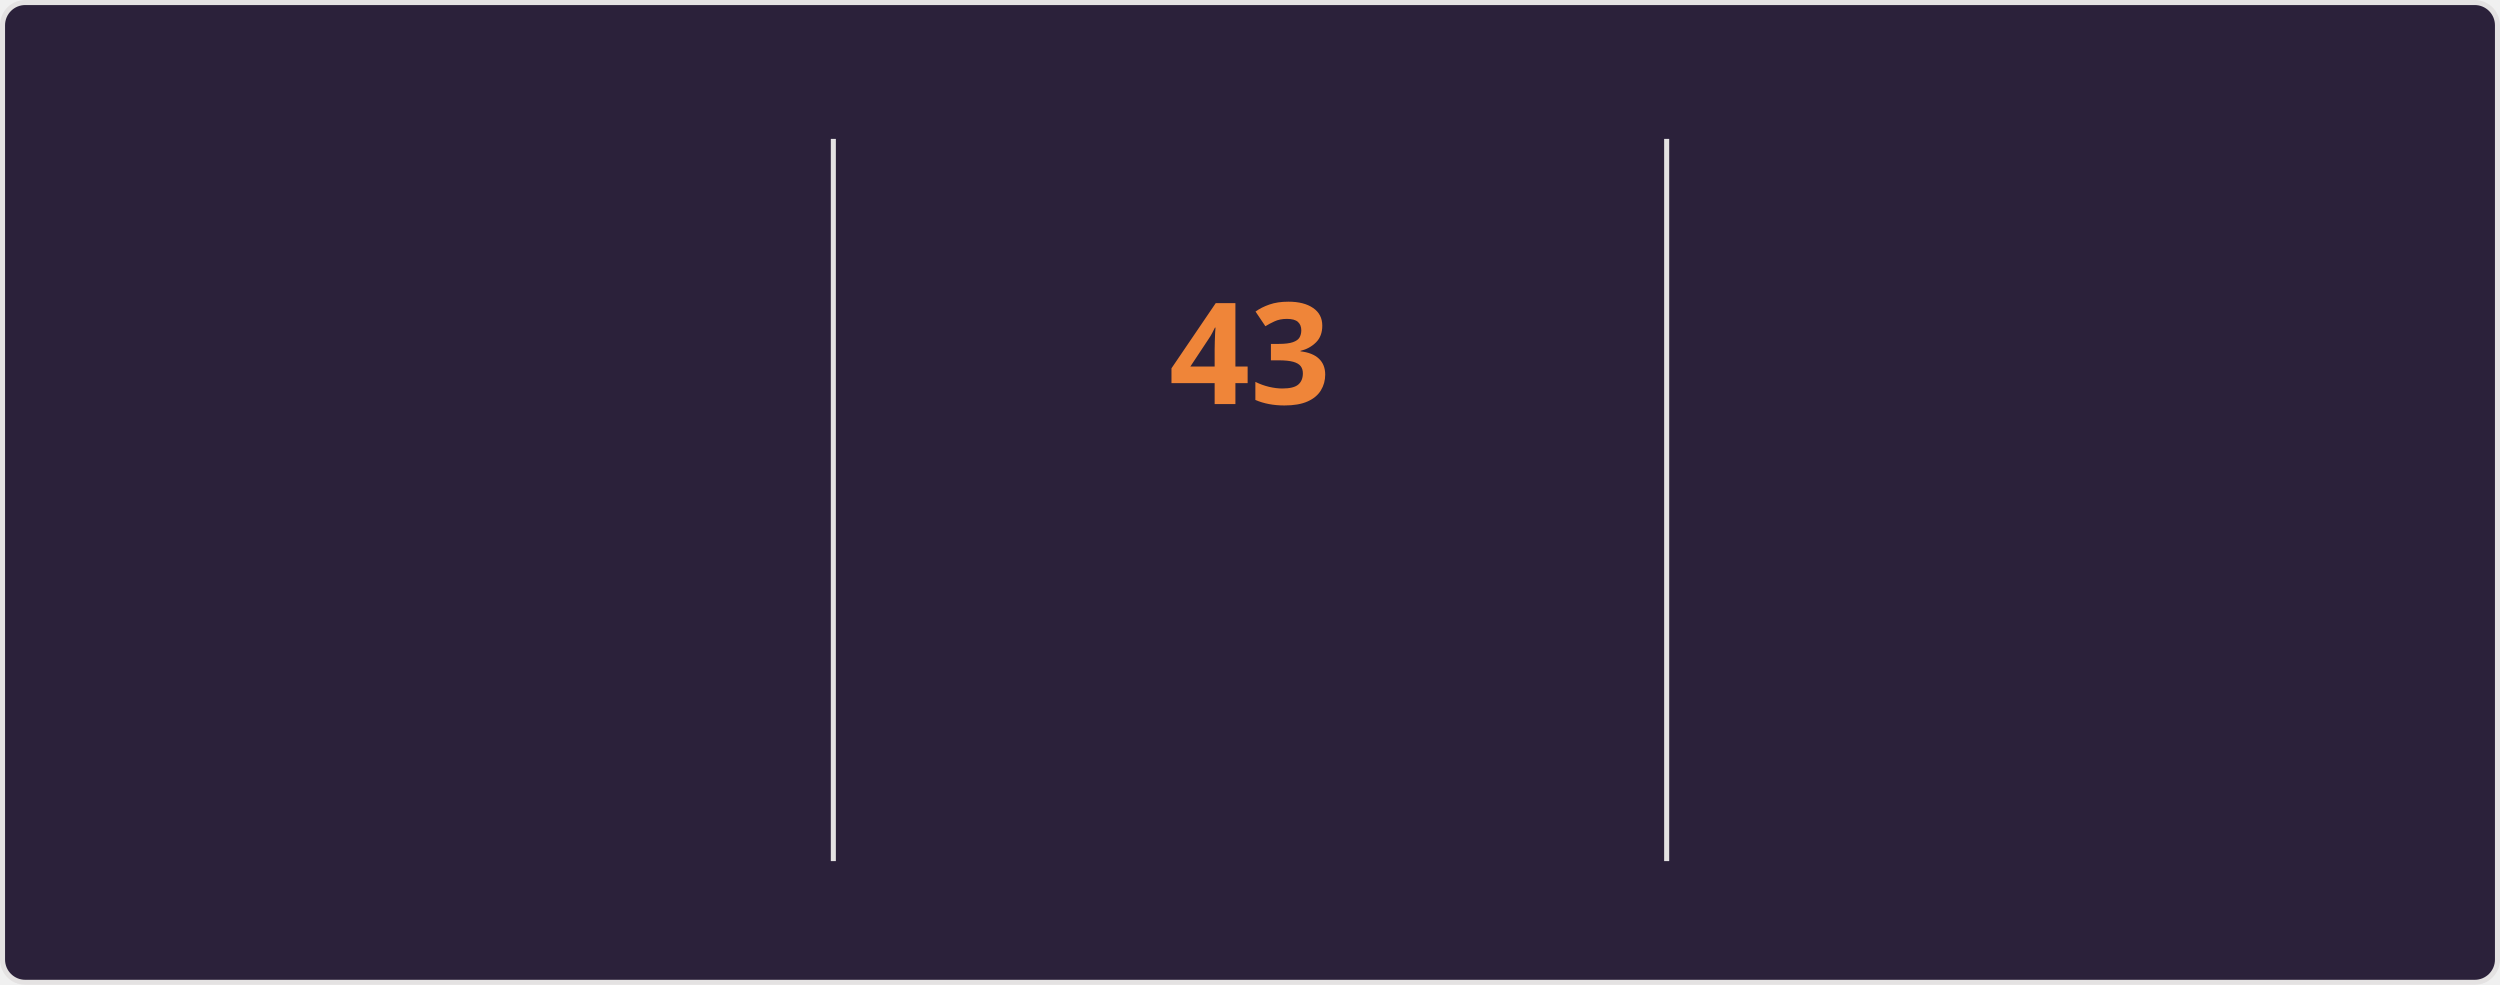
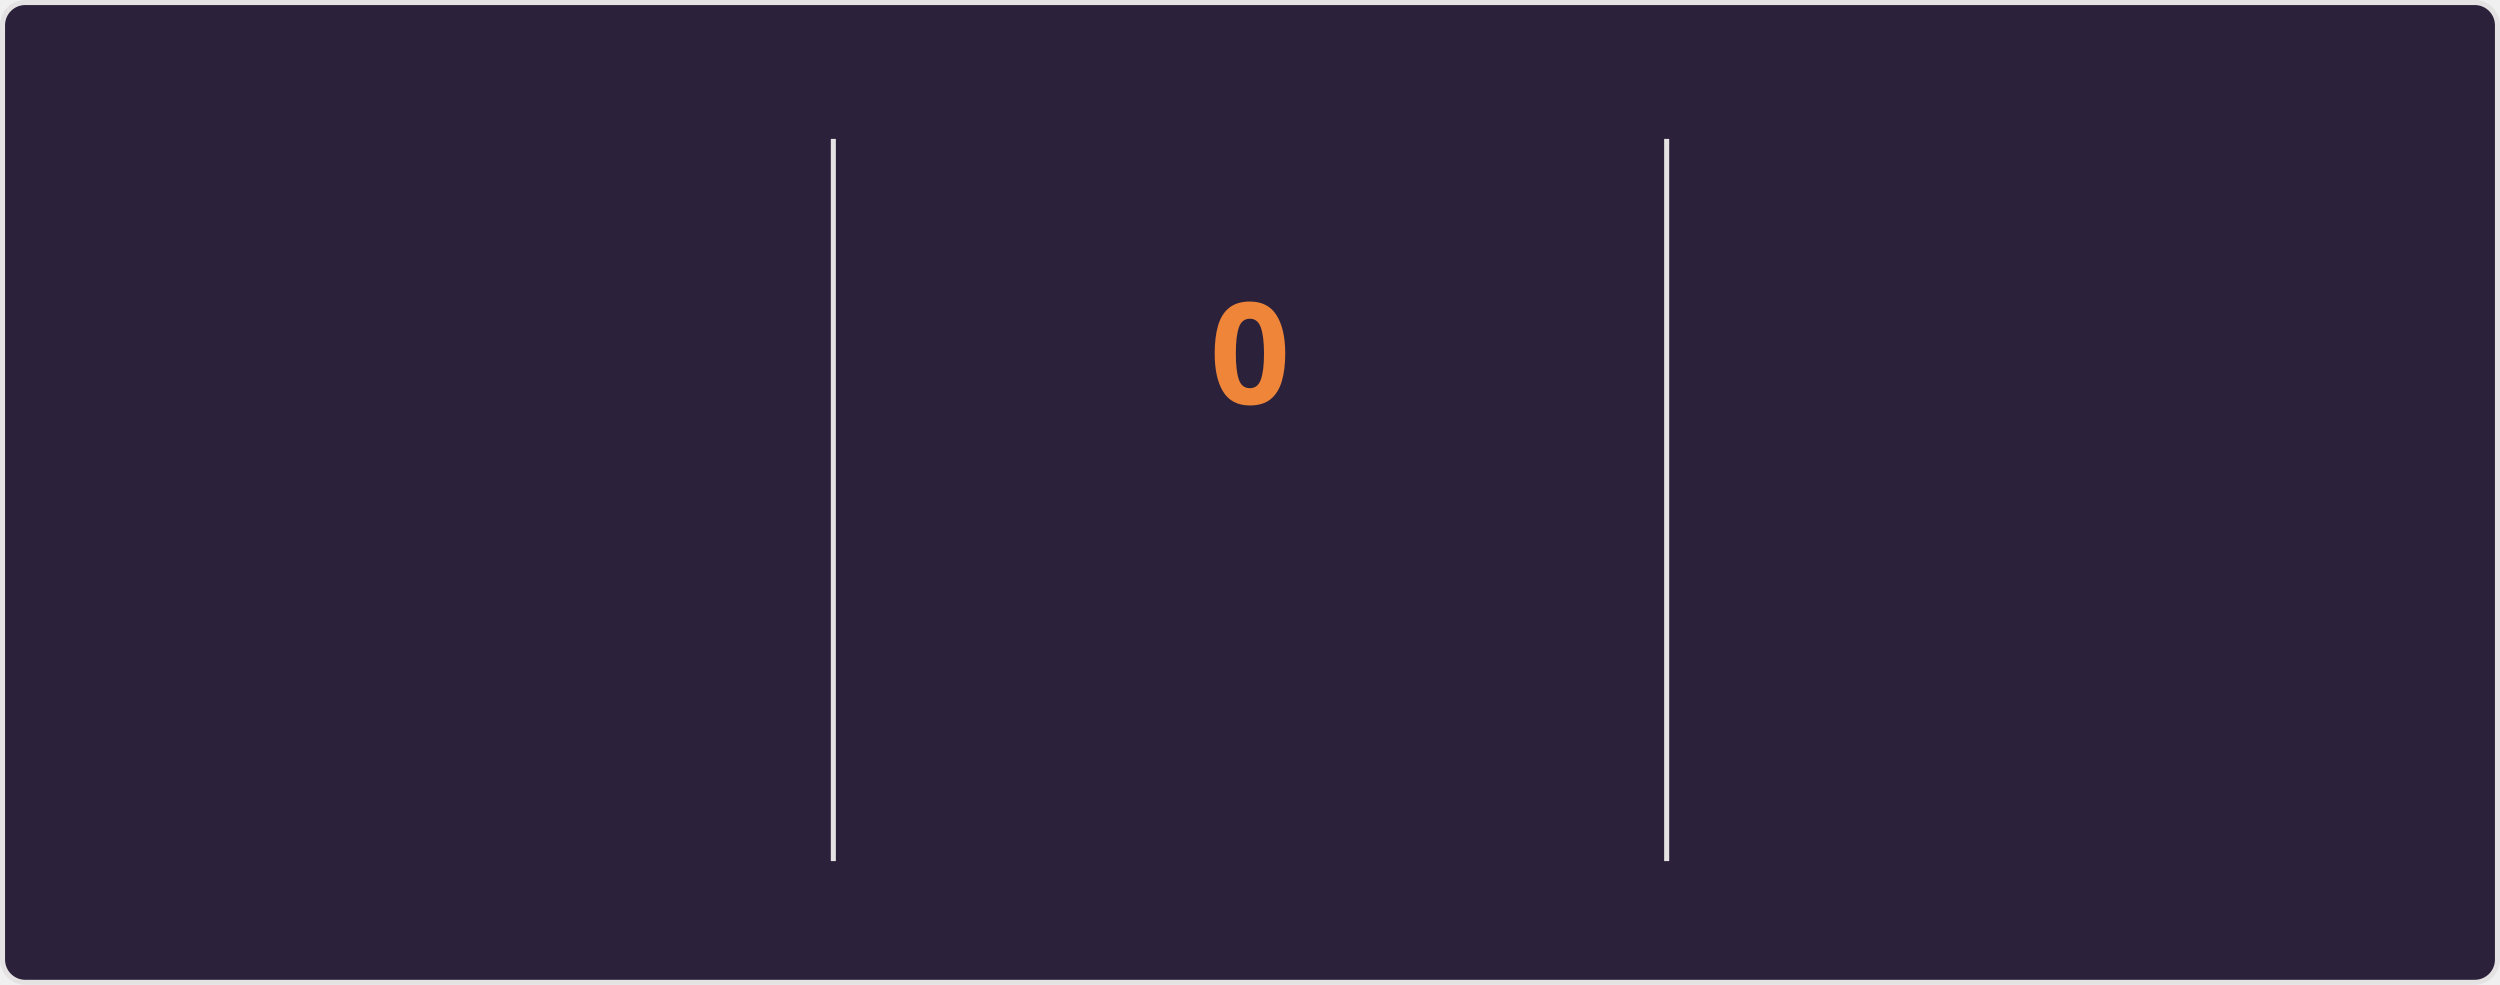
<svg xmlns="http://www.w3.org/2000/svg" style="isolation: isolate" viewBox="0 0 495 195" width="495px" height="195px" direction="ltr">
  <style>
    @keyframes currstreak {
      0% { font-size: 3px; opacity: 0.2; }
      80% { font-size: 34px; opacity: 1; }
      100% { font-size: 28px; opacity: 1; }
    }
    @keyframes fadein {
      0% { opacity: 0; }
      100% { opacity: 1; }
    }
    .big-number {
      font-family: "Segoe UI", Ubuntu, sans-serif;
      font-weight: 700;
      font-size: 28px;
      fill: #e2e9ec;
    }
    .label {
      font-family: "Segoe UI", Ubuntu, sans-serif;
      font-weight: 400;
      font-size: 14px;
      fill: #e2e9ec;
    }
    .range-text {
      font-family: "Segoe UI", Ubuntu, sans-serif;
      font-weight: 400;
      font-size: 12px;
      fill: #e2e9ec;
    }
    .current-streak-num {
      font-family: "Segoe UI", Ubuntu, sans-serif;
      font-weight: 700;
      font-size: 28px;
      fill: #ef8539;
    }</style>
  <defs>
    <clipPath id="outer_rectangle">
      <rect width="495" height="195" rx="4.5" />
    </clipPath>
    <mask id="mask_out_ring_behind_fire">
      <rect width="495" height="195" fill="white" />
      <ellipse id="mask-ellipse" cx="247.5" cy="32" rx="13" ry="18" fill="black" />
    </mask>
  </defs>
  <g clip-path="url(#outer_rectangle)">
    <g style="isolation: isolate">
      <rect fill="#2b213a" rx="4.5" x="0.5" y="0.5" width="494" height="194" stroke="#e4e2e2" />
    </g>
    <g style="isolation: isolate">
      <line x1="165" y1="28" x2="165" y2="170" vector-effect="non-scaling-stroke" stroke-width="1" stroke="#e4e2e2" stroke-linejoin="miter" stroke-linecap="square" stroke-miterlimit="3" />
      <line x1="330" y1="28" x2="330" y2="170" vector-effect="non-scaling-stroke" stroke-width="1" stroke="#e4e2e2" stroke-linejoin="miter" stroke-linecap="square" stroke-miterlimit="3" />
    </g>
    <g style="isolation: isolate">
      <g transform="translate(82.5, 48)">
        <text x="0" y="32" stroke-width="0" text-anchor="middle" class="big-number" style="opacity: 0; animation: fadein 0.5s linear forwards 0.6s">
            6.2K
          </text>
      </g>
      <g transform="translate(82.5, 84)">
        <text x="0" y="32" stroke-width="0" text-anchor="middle" class="label" style="opacity: 0; animation: fadein 0.5s linear forwards 0.7s">
            Total Contributions
          </text>
      </g>
      <g transform="translate(82.5, 114)">
        <text x="0" y="32" stroke-width="0" text-anchor="middle" class="range-text" style="opacity: 0; animation: fadein 0.5s linear forwards 0.8s">
            Aug 24 - Present
          </text>
      </g>
    </g>
    <g style="isolation: isolate">
      <g mask="url(#mask_out_ring_behind_fire)">
        <circle cx="247.5" cy="71" r="40" fill="none" stroke="#e2e9ec" stroke-width="5" style="opacity: 0; animation: fadein 0.5s linear forwards 0.4s" />
      </g>
      <g transform="translate(247.5, 19.5)" stroke-opacity="0" style="opacity: 0; animation: fadein 0.5s linear forwards 0.6s">
        <path d="M -12 -0.5 L 15 -0.5 L 15 23.5 L -12 23.5 L -12 -0.5 Z" fill="none" />
        <path d="M 1.5 0.67 C 1.5 0.67 2.24 3.32 2.24 5.47 C 2.24 7.53 0.89 9.2 -1.17 9.2 C -3.23 9.2 -4.79 7.53 -4.79 5.47 L -4.76 5.11 C -6.78 7.51 -8 10.62 -8 13.99 C -8 18.41 -4.42 22 0 22 C 4.42 22 8 18.41 8 13.99 C 8 8.6 5.41 3.79 1.5 0.67 Z M -0.29 19 C -2.07 19 -3.51 17.6 -3.51 15.86 C -3.51 14.24 -2.46 13.1 -0.7 12.74 C 1.07 12.38 2.9 11.53 3.92 10.16 C 4.31 11.45 4.51 12.81 4.51 14.2 C 4.51 16.85 2.36 19 -0.29 19 Z" fill="#e2e9ec" stroke-opacity="0" />
      </g>
      <g transform="translate(247.5, 48)">
        <text x="0" y="32" stroke-width="0" text-anchor="middle" class="current-streak-num" style="animation: currstreak 0.6s linear forwards">
-             43
+             0
          </text>
      </g>
      <g transform="translate(247.5, 108)">
        <text x="0" y="32" stroke-width="0" text-anchor="middle" class="label" style="opacity: 0; animation: fadein 0.5s linear forwards 0.9s">
            Current Streak
          </text>
      </g>
      <g transform="translate(247.5, 145)">
        <text x="0" y="21" stroke-width="0" text-anchor="middle" class="range-text" style="opacity: 0; animation: fadein 0.5s linear forwards 0.9s">
-             Jul 12 - Aug 23
+             0 days
          </text>
      </g>
    </g>
    <g style="isolation: isolate">
      <g transform="translate(412.5, 48)">
        <text x="0" y="32" stroke-width="0" text-anchor="middle" class="big-number" style="opacity: 0; animation: fadein 0.5s linear forwards 1.2s">
            43
          </text>
      </g>
      <g transform="translate(412.5, 84)">
        <text x="0" y="32" stroke-width="0" text-anchor="middle" class="label" style="opacity: 0; animation: fadein 0.5s linear forwards 1.3s">
            Longest Streak
          </text>
      </g>
      <g transform="translate(412.5, 114)">
        <text x="0" y="32" stroke-width="0" text-anchor="middle" class="range-text" style="opacity: 0; animation: fadein 0.5s linear forwards 1.4s">
            Jul 12 - Aug 23
          </text>
      </g>
    </g>
  </g>
</svg>
